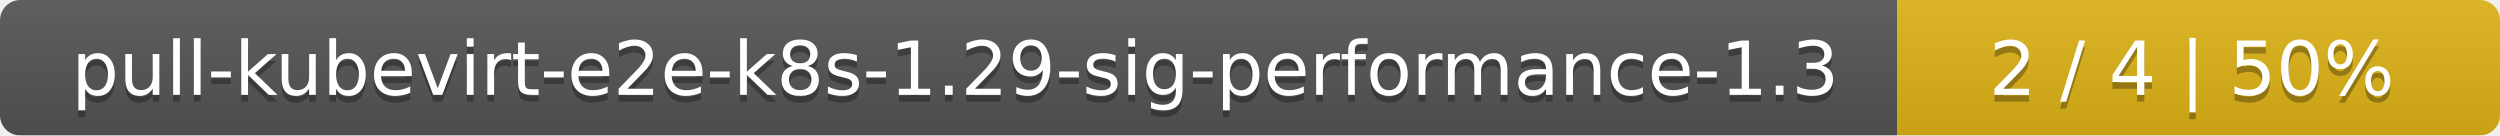
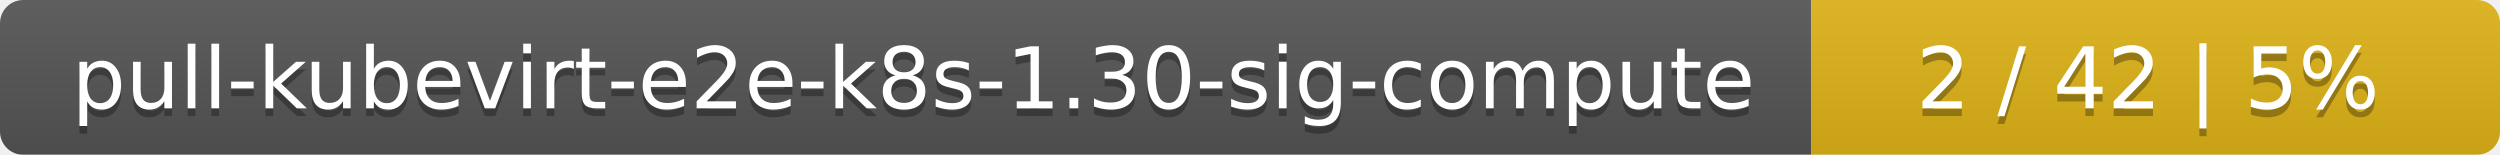
- <svg xmlns="http://www.w3.org/2000/svg" width="369" height="20">
+ <svg xmlns="http://www.w3.org/2000/svg" width="323" height="20">
  <linearGradient id="smooth" x2="0" y2="100%">
    <stop offset="0" stop-color="#bbb" stop-opacity=".1" />
    <stop offset="1" stop-opacity=".1" />
  </linearGradient>
  <mask id="round">
-     <rect width="369" height="20" rx="3" fill="#fff" />
+     <rect width="323" height="20" rx="3" fill="#fff" />
  </mask>
  <g mask="url(#round)">
-     <rect width="280" height="20" fill="#555" />
-     <rect x="280" width="89" height="20" fill="#dfb317" />
-     <rect width="369" height="20" fill="url(#smooth)" />
+     <rect width="234" height="20" fill="#555" />
+     <rect x="234" width="89" height="20" fill="#dfb317" />
+     <rect width="323" height="20" fill="url(#smooth)" />
  </g>
  <g fill="#fff" text-anchor="middle" font-family="DejaVu Sans,Verdana,Geneva,sans-serif" font-size="11">
-     <text x="141" y="15" fill="#010101" fill-opacity=".3">pull-kubevirt-e2e-k8s-1.29-sig-performance-1.3</text>
-     <text x="141" y="14">pull-kubevirt-e2e-k8s-1.29-sig-performance-1.3</text>
-     <text x="323.5" y="15" fill="#010101" fill-opacity=".3">2 / 4    |    50%</text>
-     <text x="323.5" y="14">2 / 4    |    50%</text>
+     <text x="118" y="15" fill="#010101" fill-opacity=".3">pull-kubevirt-e2e-k8s-1.30-sig-compute</text>
+     <text x="118" y="14">pull-kubevirt-e2e-k8s-1.30-sig-compute</text>
+     <text x="277.5" y="15" fill="#010101" fill-opacity=".3">2 / 42    |    5%</text>
+     <text x="277.5" y="14">2 / 42    |    5%</text>
  </g>
</svg>
